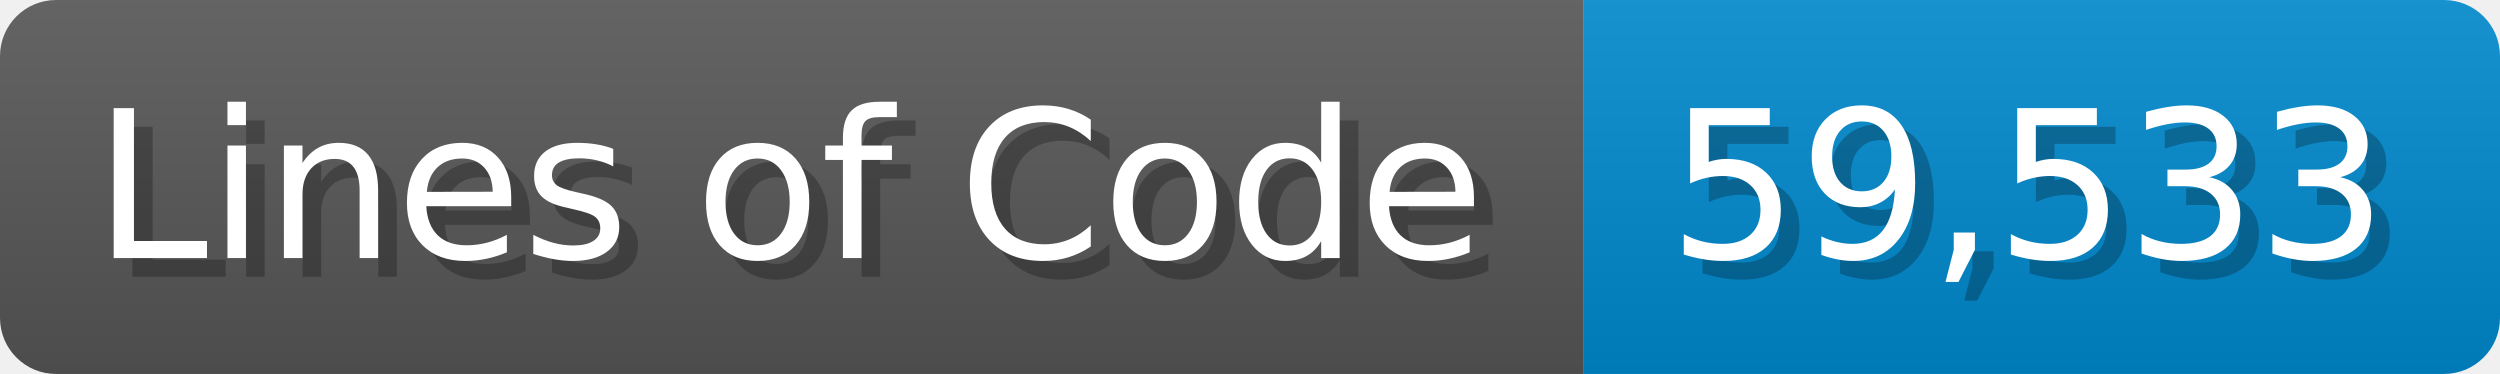
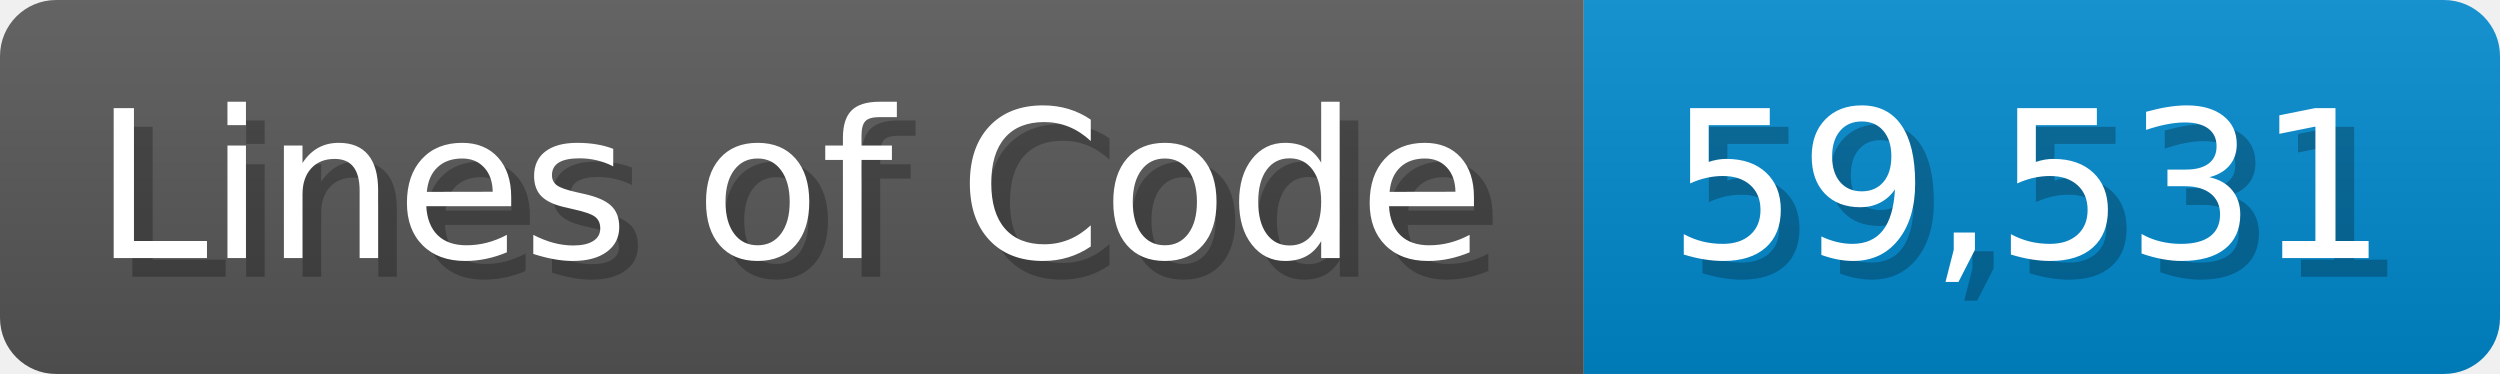
<svg xmlns="http://www.w3.org/2000/svg" width="133.7" height="20" viewBox="0 0 1337 200">
  <linearGradient id="a" x2="0" y2="100%">
    <stop offset="0" stop-opacity=".1" stop-color="#EEE" />
    <stop offset="1" stop-opacity=".1" />
  </linearGradient>
  <mask id="m">
    <rect width="1337" height="200" rx="30" fill="#FFF" />
  </mask>
  <g mask="url(#m)">
    <rect width="847" height="200" fill="#555" />
    <rect width="490" height="200" fill="#08C" x="847" />
    <rect width="1337" height="200" fill="url(#a)" />
  </g>
  <g fill="#fff" text-anchor="start" font-family="Verdana,DejaVu Sans,sans-serif" font-size="110">
    <text x="60" y="148" textLength="747" fill="#000" opacity="0.25">Lines of Code</text>
    <text x="50" y="138" textLength="747">Lines of Code</text>
-     <text x="902" y="148" textLength="390" fill="#000" opacity="0.25">59,533</text>
-     <text x="892" y="138" textLength="390">59,533</text>
+     <text x="902" y="148" textLength="390" fill="#000" opacity="0.25">59,531</text>
+     <text x="892" y="138" textLength="390">59,531</text>
  </g>
</svg>
